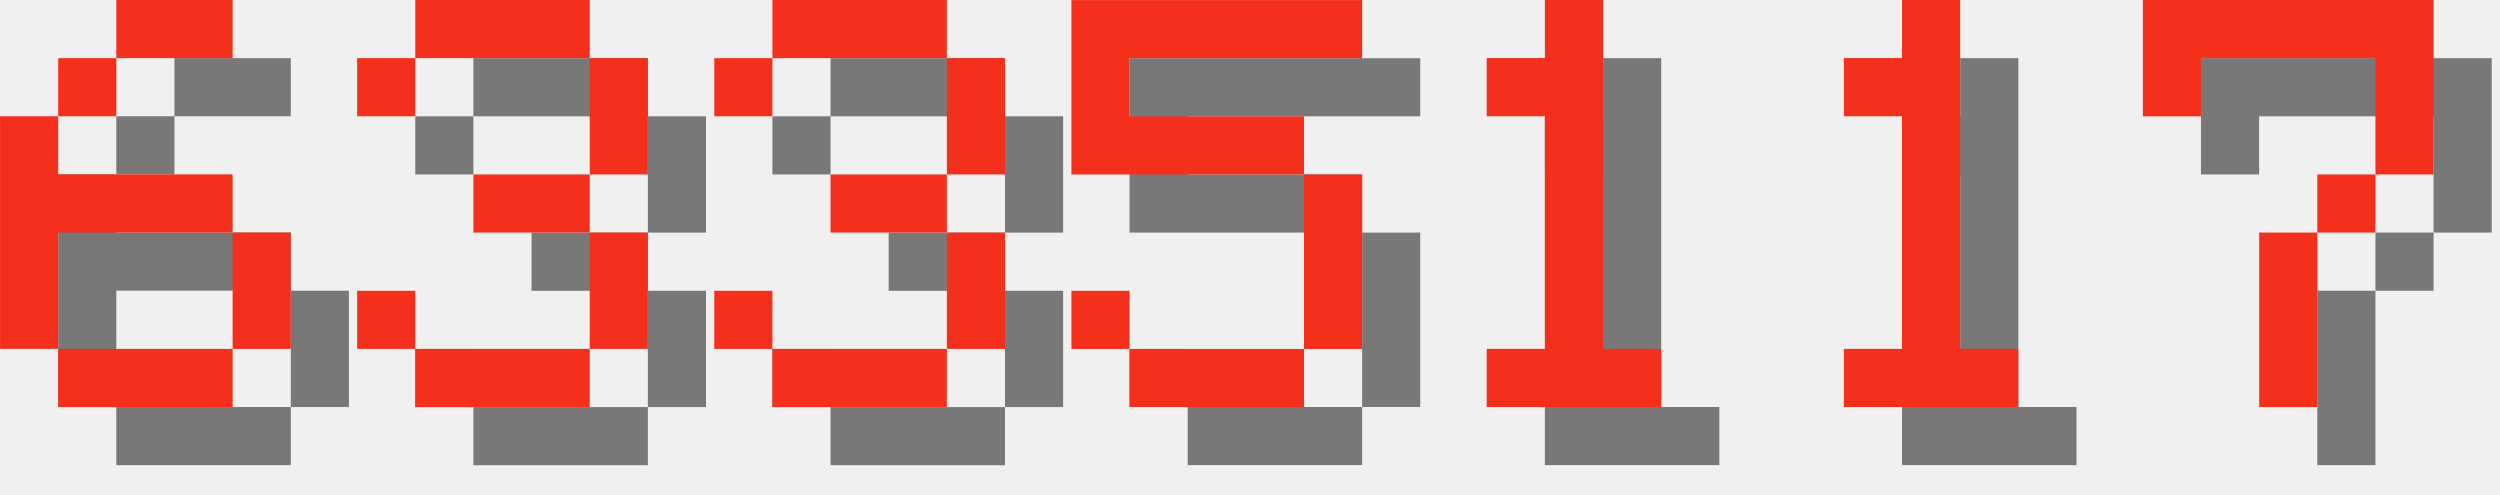
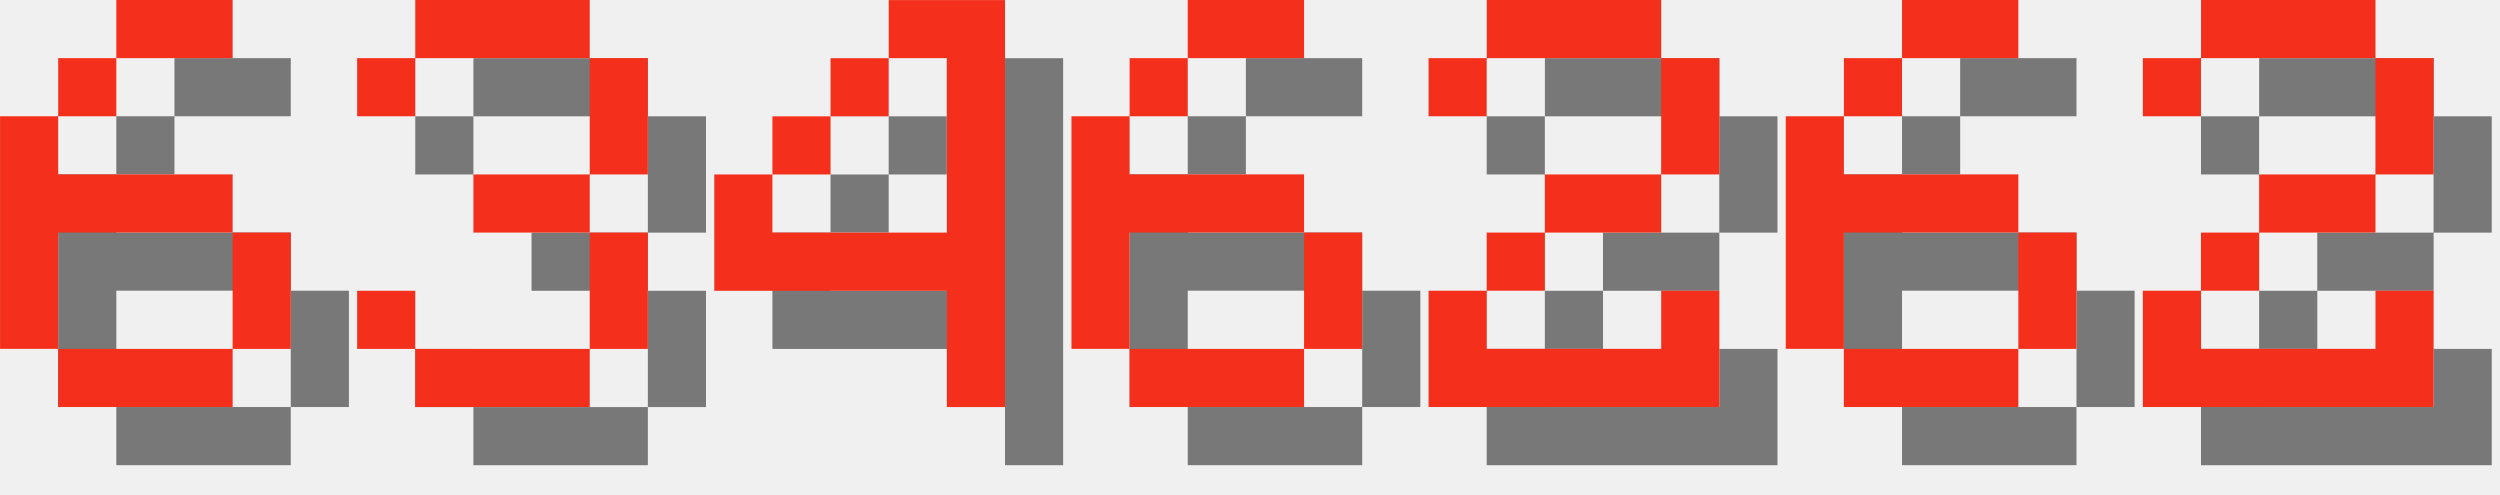
<svg xmlns="http://www.w3.org/2000/svg" version="1.1" width="182.0" height="36">
  <style>
        .text-foreground {
            fill: #F4301C;
        }
        .text-shadow {
            fill: #000000;
            fill-opacity: 0.5;
        }
    </style>
  <g class="digit" id="digit_6" transform="translate(0.0, 0), scale(4)">
    <path id="digit_6_shadow" class="text-shadow" d="m3.175 1.058v1.058h2.117v-1.058h-2.117zm0 1.058h-1.058v1.058h1.058v-1.058zm-1.058 1.058h-1.058v4.233h1.058v-2.117h3.175v-1.058h-3.175v-1.058zm3.175 2.117v2.117h1.058v-2.117h-1.058zm0 2.117h-3.175v1.058h3.175v-1.058z" fill-opacity=".5" style="paint-order:stroke fill markers" />
    <path id="digit_6_fg" class="text-foreground" d="m2.117 0v1.058h2.117v-1.058h-2.117zm0 1.058h-1.058v1.058h1.058v-1.058zm-1.058 1.058h-1.058v4.233h1.058v-2.117h3.175v-1.058h-3.175v-1.058zm3.175 2.117v2.117h1.058v-2.117h-1.058zm0 2.117h-3.175v1.058h3.175v-1.058z" fill="#fff" style="paint-order:stroke fill markers" />
  </g>
  <g class="digit" id="digit_3" transform="translate(26.0, 0), scale(4)">
    <path id="digit_3_shadow" class="text-shadow" d="m1.058 2.117v1.058h1.058v-1.058h3.175v2.117h-2.117v1.058h2.117v2.117h-3.175v-1.058h-1.058v1.058h1.058v1.058h3.175v-1.058h1.058v-2.117h-1.058v-1.058h1.058v-2.117h-1.058v-1.058h-3.175v1.058h-1.058z" fill-opacity=".5" style="paint-order:stroke fill markers" />
    <path id="digit_3_fg" class="text-foreground" d="m0 1.058v1.058h1.058v-1.058h3.175v2.117h-2.117v1.058h2.117v2.117h-3.175v-1.058h-1.058v1.058h1.058v1.058h3.175v-1.058h1.058v-2.117h-1.058v-1.058h1.058v-2.117h-1.058v-1.058h-3.175v1.058h-1.058z" fill="#fff" style="paint-order:stroke fill markers" />
  </g>
-   <g class="digit" id="digit_3" transform="translate(52.0, 0), scale(4)">
-     <path id="digit_3_shadow" class="text-shadow" d="m1.058 2.117v1.058h1.058v-1.058h3.175v2.117h-2.117v1.058h2.117v2.117h-3.175v-1.058h-1.058v1.058h1.058v1.058h3.175v-1.058h1.058v-2.117h-1.058v-1.058h1.058v-2.117h-1.058v-1.058h-3.175v1.058h-1.058z" fill-opacity=".5" style="paint-order:stroke fill markers" />
-     <path id="digit_3_fg" class="text-foreground" d="m0 1.058v1.058h1.058v-1.058h3.175v2.117h-2.117v1.058h2.117v2.117h-3.175v-1.058h-1.058v1.058h1.058v1.058h3.175v-1.058h1.058v-2.117h-1.058v-1.058h1.058v-2.117h-1.058v-1.058h-3.175v1.058h-1.058z" fill="#fff" style="paint-order:stroke fill markers" />
+   <g class="digit" id="digit_4" transform="translate(52.0, 0), scale(4)">
+     <path id="digit_4_shadow" class="text-shadow" d="m4.233 1.058v1.058h1.058v3.175h-3.175v-1.058h-1.058v2.117h4.233v2.117h1.058v-7.408h-2.117zm-2.117 3.175h1.058v-1.058h-1.058v1.058zm1.058-1.058h1.058v-1.058h-1.058v1.058z" fill-opacity=".5" style="paint-order:stroke fill markers" />
+     <path id="digit_4_fg" class="text-foreground" d="m3.175 0v1.058h1.058v3.175h-3.175v-1.058h-1.058v2.117h4.233v2.117h1.058v-7.408h-2.117zm-2.117 3.175h1.058v-1.058h-1.058v1.058zm1.058-1.058h1.058v-1.058h-1.058v1.058z" fill="#fff" style="paint-order:stroke fill markers" />
  </g>
-   <g class="digit" id="digit_5" transform="translate(78.0, 0), scale(4)">
-     <path id="digit_5_shadow" class="text-shadow" d="m1.058 1.058v3.175h4.233v3.175h-3.175v-1.058h-1.058v1.058h1.058v1.058h3.175v-1.058h1.058v-3.175h-1.058v-1.058h-3.175v-1.058h4.233v-1.058h-5.292z" fill-opacity=".5" style="paint-order:stroke fill markers" />
-     <path id="digit_5_fg" class="text-foreground" d="m0 0v3.175h4.233v3.175h-3.175v-1.058h-1.058v1.058h1.058v1.058h3.175v-1.058h1.058v-3.175h-1.058v-1.058h-3.175v-1.058h4.233v-1.058h-5.292z" fill="#fff" style="paint-order:stroke fill markers" />
+   <g class="digit" id="digit_6" transform="translate(78.0, 0), scale(4)">
+     <path id="digit_6_shadow" class="text-shadow" d="m3.175 1.058v1.058h2.117v-1.058h-2.117zm0 1.058h-1.058v1.058h1.058v-1.058zm-1.058 1.058h-1.058v4.233h1.058v-2.117h3.175v-1.058h-3.175v-1.058zm3.175 2.117v2.117h1.058v-2.117h-1.058zm0 2.117h-3.175v1.058h3.175v-1.058z" fill-opacity=".5" style="paint-order:stroke fill markers" />
+     <path id="digit_6_fg" class="text-foreground" d="m2.117 0v1.058h2.117v-1.058h-2.117zm0 1.058h-1.058v1.058h1.058v-1.058zm-1.058 1.058h-1.058v4.233h1.058v-2.117h3.175v-1.058h-3.175v-1.058zm3.175 2.117v2.117h1.058v-2.117h-1.058zm0 2.117h-3.175v1.058h3.175v-1.058z" fill="#fff" style="paint-order:stroke fill markers" />
  </g>
-   <g class="digit" id="digit_1" transform="translate(104.0, 0), scale(4)">
-     <path id="digit_1_shadow" class="text-shadow" d="m2.117 2.117v1.058h1.058v4.233h-1.058v1.058h3.175v-1.058h-1.058v-6.35h-1.058v1.058h-1.058z" fill-opacity=".5" style="paint-order:stroke fill markers" />
-     <path id="digit_1_fg" class="text-foreground" d="m1.058 1.058v1.058h1.058v4.233h-1.058v1.058h3.175v-1.058h-1.058v-6.35h-1.058v1.058h-1.058z" fill="#fff" style="paint-order:stroke fill markers" />
+   <g class="digit" id="digit_2" transform="translate(104.0, 0), scale(4)">
+     <path id="digit_2_shadow" class="text-shadow" d="m1.058 2.117v1.058h1.058v-1.058h3.175v2.117h-2.117v1.058h-1.058v1.058h-1.058v2.117h5.292v-2.117h-1.058v1.058h-3.175v-1.058h1.058v-1.058h2.117v-1.058h1.058v-2.117h-1.058v-1.058h-3.175v1.058h-1.058z" fill-opacity=".5" style="paint-order:stroke fill markers" />
+     <path id="digit_2_fg" class="text-foreground" d="m0 1.058v1.058h1.058v-1.058h3.175v2.117h-2.117v1.058h-1.058v1.058h-1.058v2.117h5.292v-2.117h-1.058v1.058h-3.175v-1.058h1.058v-1.058h2.117v-1.058h1.058v-2.117h-1.058v-1.058h-3.175v1.058h-1.058z" fill="#fff" style="paint-order:stroke fill markers" />
  </g>
-   <g class="digit" id="digit_1" transform="translate(130.0, 0), scale(4)">
-     <path id="digit_1_shadow" class="text-shadow" d="m2.117 2.117v1.058h1.058v4.233h-1.058v1.058h3.175v-1.058h-1.058v-6.35h-1.058v1.058h-1.058z" fill-opacity=".5" style="paint-order:stroke fill markers" />
-     <path id="digit_1_fg" class="text-foreground" d="m1.058 1.058v1.058h1.058v4.233h-1.058v1.058h3.175v-1.058h-1.058v-6.35h-1.058v1.058h-1.058z" fill="#fff" style="paint-order:stroke fill markers" />
+   <g class="digit" id="digit_6" transform="translate(130.0, 0), scale(4)">
+     <path id="digit_6_shadow" class="text-shadow" d="m3.175 1.058v1.058h2.117v-1.058h-2.117zm0 1.058h-1.058v1.058h1.058v-1.058zm-1.058 1.058h-1.058v4.233h1.058v-2.117h3.175v-1.058h-3.175v-1.058zm3.175 2.117v2.117h1.058v-2.117h-1.058zm0 2.117h-3.175v1.058h3.175v-1.058z" fill-opacity=".5" style="paint-order:stroke fill markers" />
+     <path id="digit_6_fg" class="text-foreground" d="m2.117 0v1.058h2.117v-1.058h-2.117zm0 1.058h-1.058v1.058h1.058v-1.058zm-1.058 1.058h-1.058v4.233h1.058v-2.117h3.175v-1.058h-3.175v-1.058zm3.175 2.117v2.117h1.058v-2.117h-1.058zm0 2.117h-3.175v1.058h3.175v-1.058z" fill="#fff" style="paint-order:stroke fill markers" />
  </g>
-   <g class="digit" id="digit_7" transform="translate(156.0, 0), scale(4)">
-     <path id="digit_7_shadow" class="text-shadow" d="m1.058 1.058 2e-6 2.117h1.058v-1.058h3.175v1.058l2e-7 1.058h-1.058v1.058h-1.058l4e-7 3.175 1.058 1e-7v-3.175h1.058v-1.058h1.058l5e-7 -1.058v-2.117z" fill-opacity=".5" style="paint-order:stroke fill markers" />
-     <path id="digit_7_fg" class="text-foreground" d="m0 0 2e-6 2.117h1.058v-1.058h3.175v1.058l2e-7 1.058h-1.058v1.058h-1.058l4e-7 3.175 1.058 1e-7v-3.175h1.058v-1.058h1.058l5e-7 -1.058v-2.117z" fill="#fff" style="paint-order:stroke fill markers" />
+   <g class="digit" id="digit_2" transform="translate(156.0, 0), scale(4)">
+     <path id="digit_2_shadow" class="text-shadow" d="m1.058 2.117v1.058h1.058v-1.058h3.175v2.117h-2.117v1.058h-1.058v1.058h-1.058v2.117h5.292v-2.117h-1.058v1.058h-3.175v-1.058h1.058v-1.058h2.117v-1.058h1.058v-2.117h-1.058v-1.058h-3.175v1.058h-1.058z" fill-opacity=".5" style="paint-order:stroke fill markers" />
+     <path id="digit_2_fg" class="text-foreground" d="m0 1.058v1.058h1.058v-1.058h3.175v2.117h-2.117v1.058h-1.058v1.058h-1.058v2.117h5.292v-2.117h-1.058v1.058h-3.175v-1.058h1.058v-1.058h2.117v-1.058h1.058v-2.117h-1.058v-1.058h-3.175v1.058h-1.058z" fill="#fff" style="paint-order:stroke fill markers" />
  </g>
</svg>
